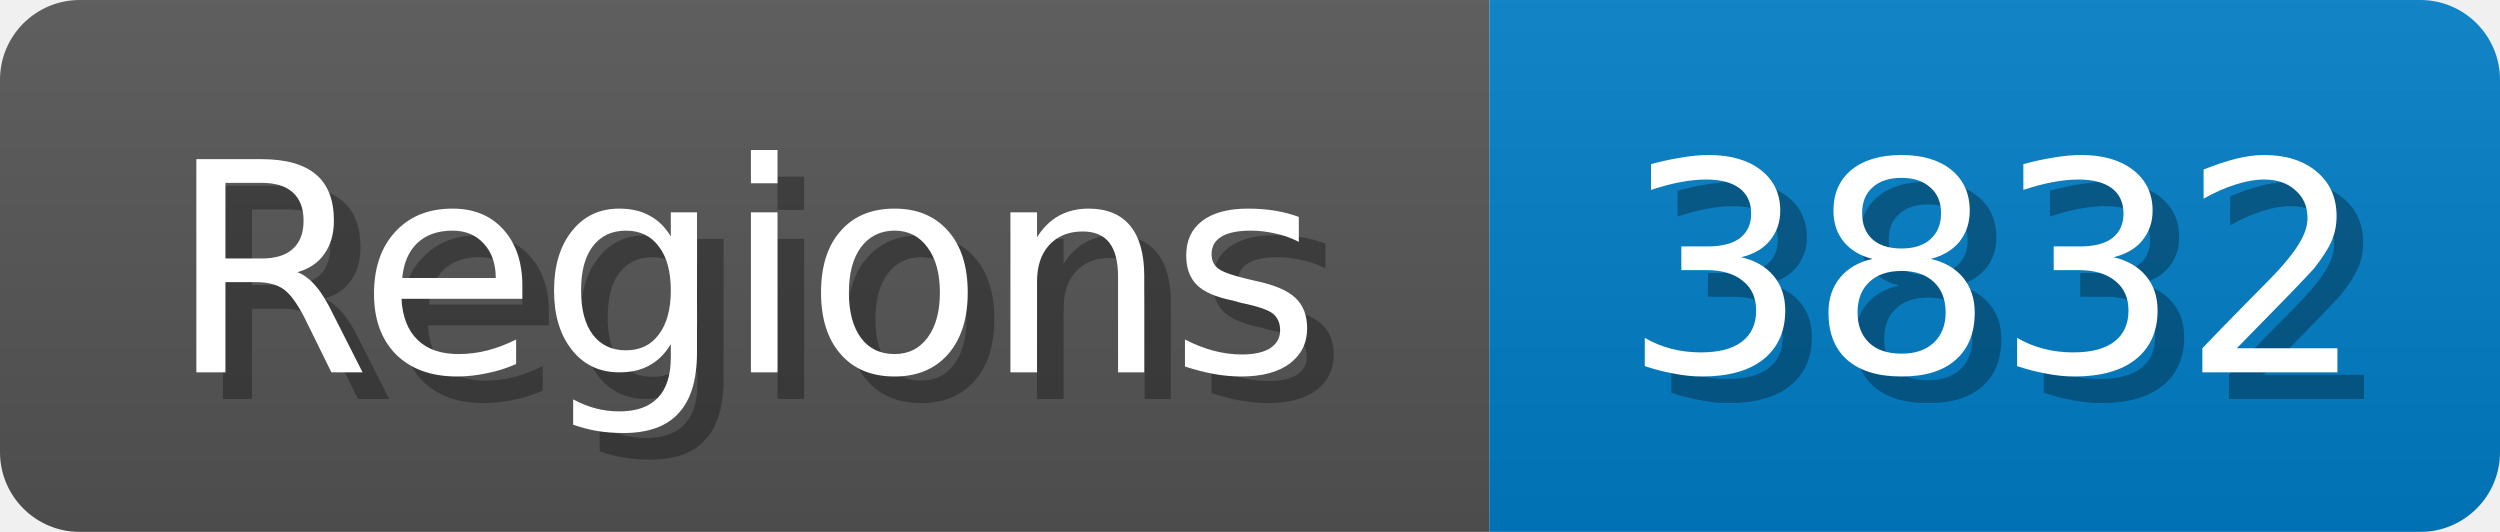
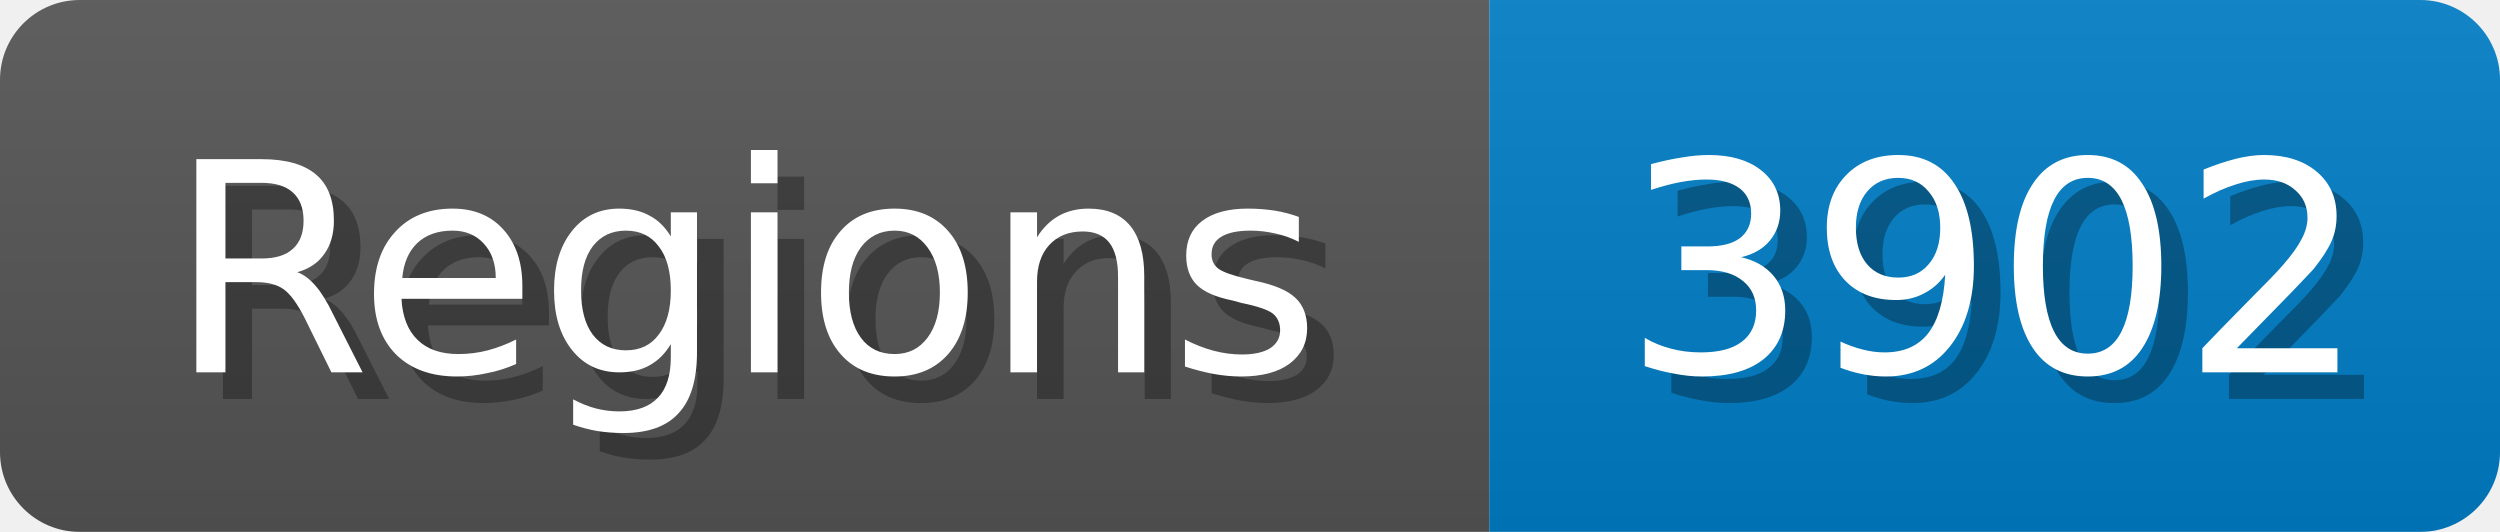
<svg xmlns="http://www.w3.org/2000/svg" width="94" height="20">
  <linearGradient id="b" x2="0" y2="100%">
    <stop offset="0" stop-color="#bbb" stop-opacity=".1" />
    <stop offset="1" stop-opacity=".1" />
  </linearGradient>
  <mask id="anybadge_1">
    <rect width="94" height="20" rx="3" fill="#fff" />
  </mask>
  <g mask="url(#anybadge_1)">
    <path fill="#555" d="M0 0h56v20H0z" />
    <path fill="#007ec6" d="M56 0h38v20H56z" />
    <path fill="url(#b)" d="M0 0h94v20H0z" />
  </g>
  <g fill="#fff" text-anchor="middle" font-family="DejaVu Sans,Verdana,Geneva,sans-serif" font-size="11">
    <text x="29.0" y="15" fill="#010101" fill-opacity=".3">Regions</text>
    <text x="28.0" y="14">Regions</text>
  </g>
  <g fill="#fff" text-anchor="middle" font-family="DejaVu Sans,Verdana,Geneva,sans-serif" font-size="11">
-     <text x="76.0" y="15" fill="#010101" fill-opacity=".3">3832</text>
-     <text x="75.0" y="14">3832</text>
+     <text x="76.0" y="15" fill="#010101" fill-opacity=".3">3902</text>
+     <text x="75.0" y="14">3902</text>
  </g>
</svg>
